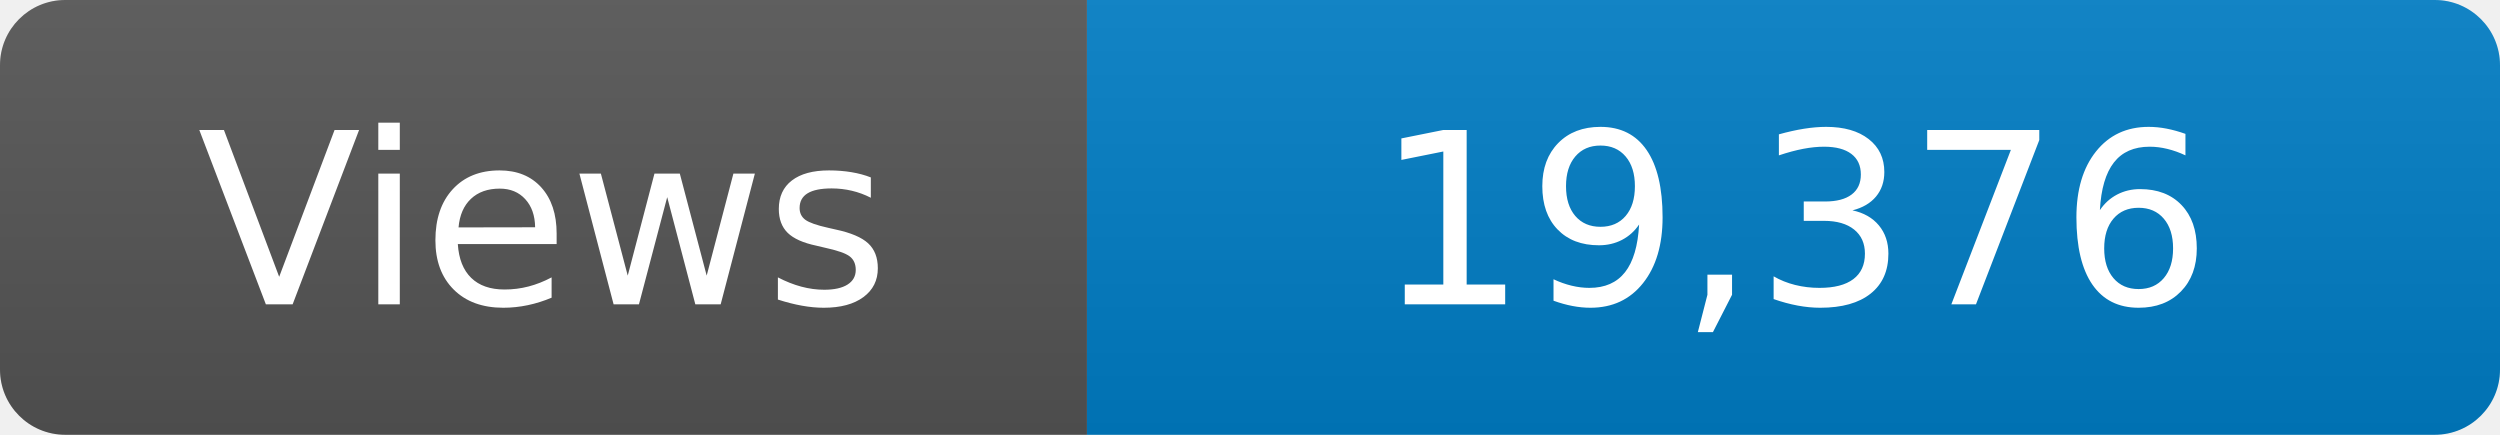
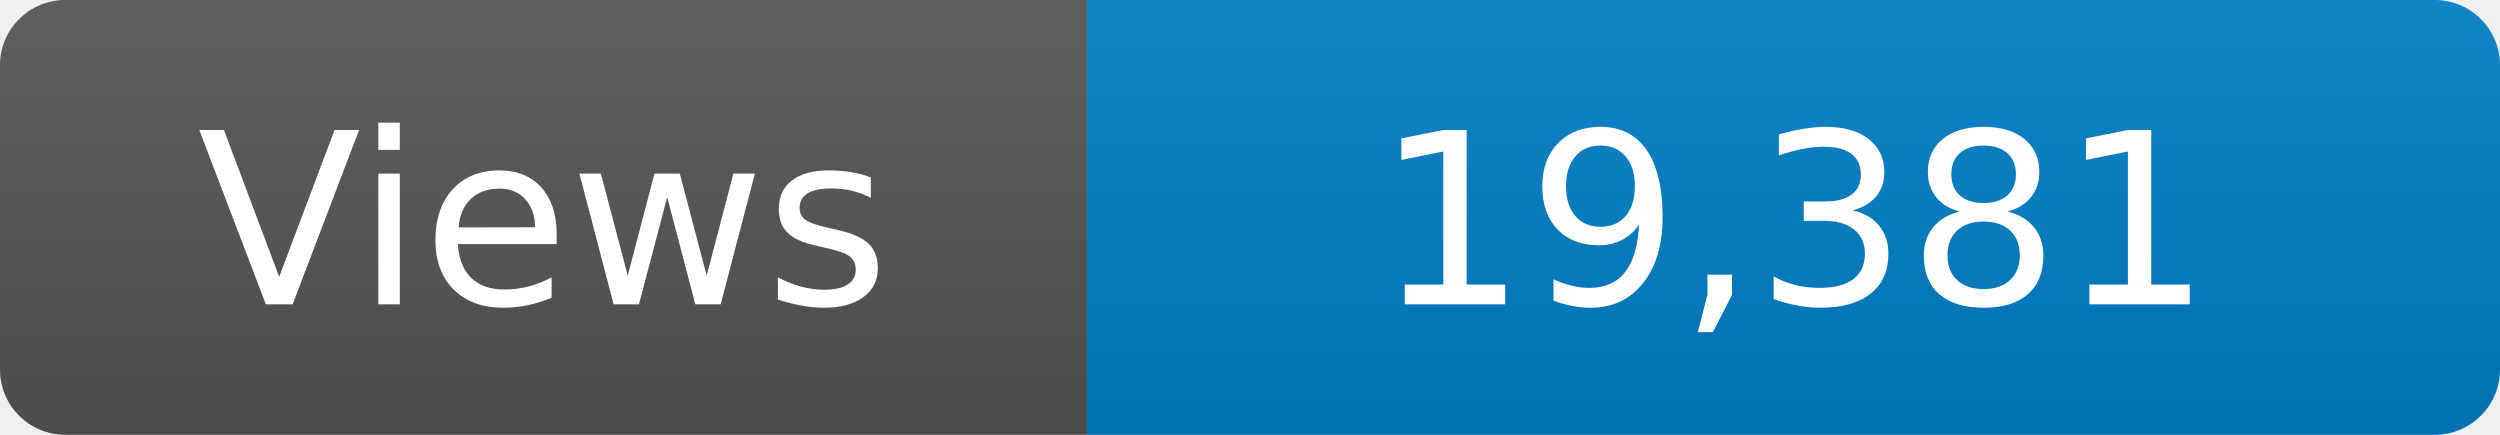
<svg xmlns="http://www.w3.org/2000/svg" width="115" height="20" role="img" aria-label="Maintained?: yes">
  <linearGradient id="s" x2="0" y2="100%">
    <stop offset="0" stop-color="#bbb" stop-opacity=".1" />
    <stop offset="1" stop-opacity=".1" />
  </linearGradient>
  <clipPath id="r">
    <rect width="115" height="20" rx="3" fill="#fff" />
  </clipPath>
  <g clip-path="url(#r)">
    <rect width="50" height="20" fill="#555" />
    <rect x="50" width="160" height="20" fill="#007ec6" />
    <rect width="115" height="20" fill="url(#s)" />
  </g>
  <g fill="#fff" text-anchor="middle" font-family="Verdana,Geneva,DejaVu Sans,sans-serif" font-size="110">
    <text x="250" y="140" transform="scale(.1)" fill="#fff">Views</text>
-     <text x="825" y="140" transform="scale(.1)" fill="#fff">19,376</text>
+     <text x="825" y="140" transform="scale(.1)" fill="#fff">19,381</text>
  </g>
</svg>
